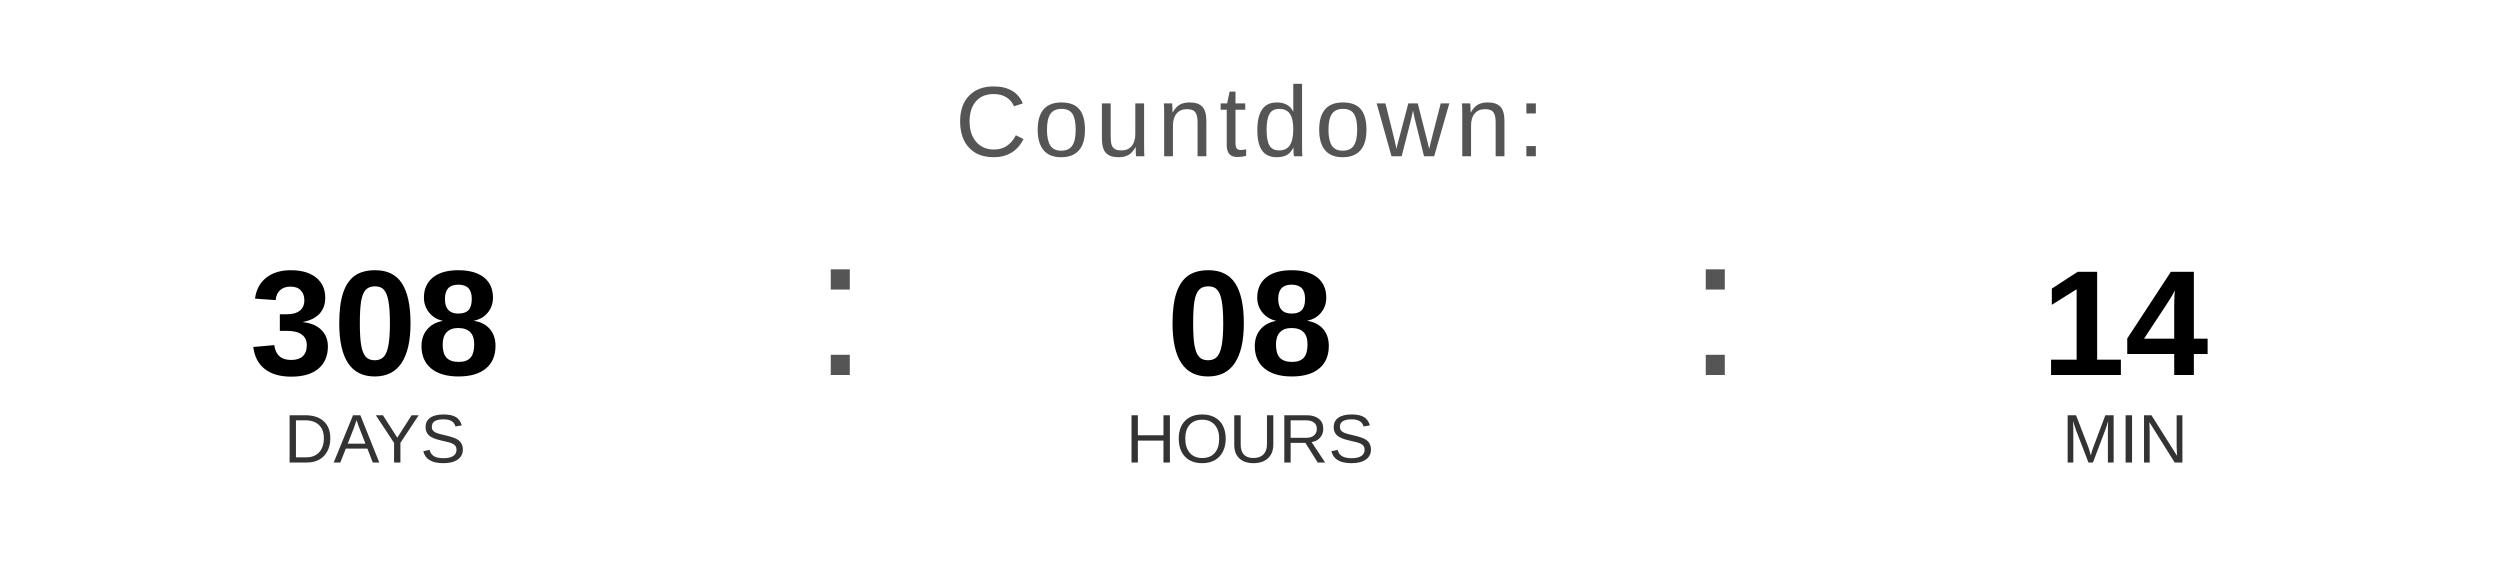
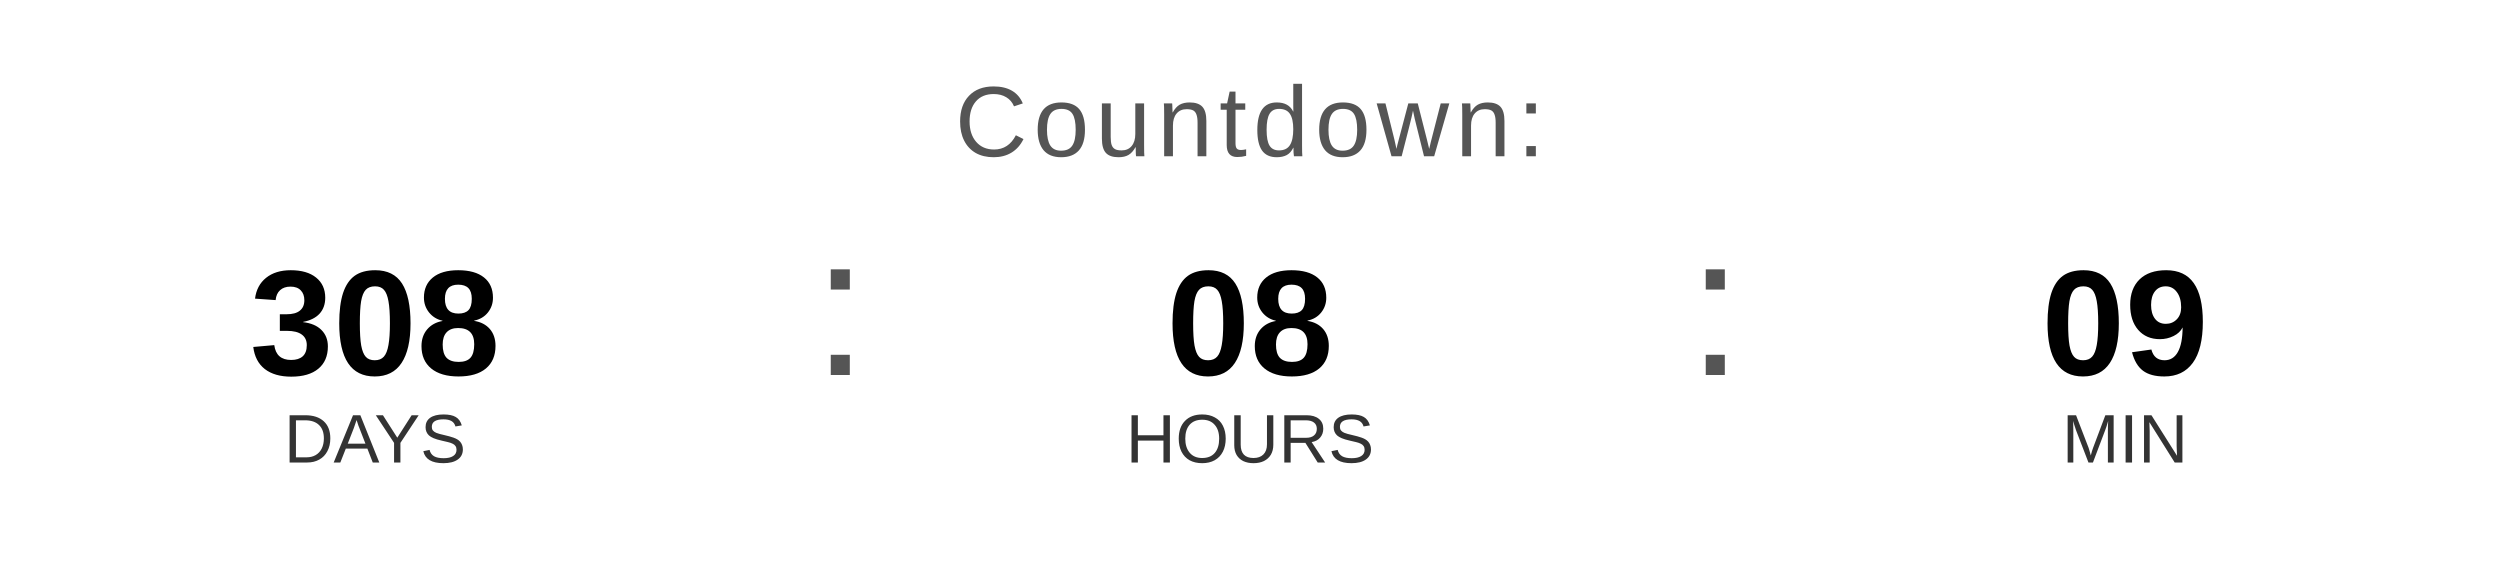
<svg xmlns="http://www.w3.org/2000/svg" width="400" height="90" viewBox="0 0 400 90">
  <text x="200" y="25" font-family="Arial, Helvetica, sans-serif" font-size="16" fill="#555555" text-anchor="middle" letter-spacing="1">
    Countdown:
  </text>
  <text x="60" y="60" font-family="Arial, Helvetica, sans-serif" font-size="24" font-weight="bold" fill="#000000" text-anchor="middle">308</text>
  <text x="60" y="74" font-family="Arial, Helvetica, sans-serif" font-size="11" fill="#333333" text-anchor="middle">DAYS</text>
  <text x="130" y="60" font-family="Arial, sans-serif" font-size="32" fill="#555555">:</text>
  <text x="200" y="60" font-family="Arial, Helvetica, sans-serif" font-size="24" font-weight="bold" fill="#000000" text-anchor="middle">08</text>
  <text x="200" y="74" font-family="Arial, Helvetica, sans-serif" font-size="11" fill="#333333" text-anchor="middle">HOURS</text>
  <text x="270" y="60" font-family="Arial, sans-serif" font-size="32" fill="#555555">:</text>
-   <text x="340" y="60" font-family="Arial, Helvetica, sans-serif" font-size="24" font-weight="bold" fill="#000000" text-anchor="middle">14</text>
+   <text x="340" y="60" font-family="Arial, Helvetica, sans-serif" font-size="24" font-weight="bold" fill="#000000" text-anchor="middle">09</text>
  <text x="340" y="74" font-family="Arial, Helvetica, sans-serif" font-size="11" fill="#333333" text-anchor="middle">MIN</text>
</svg>
